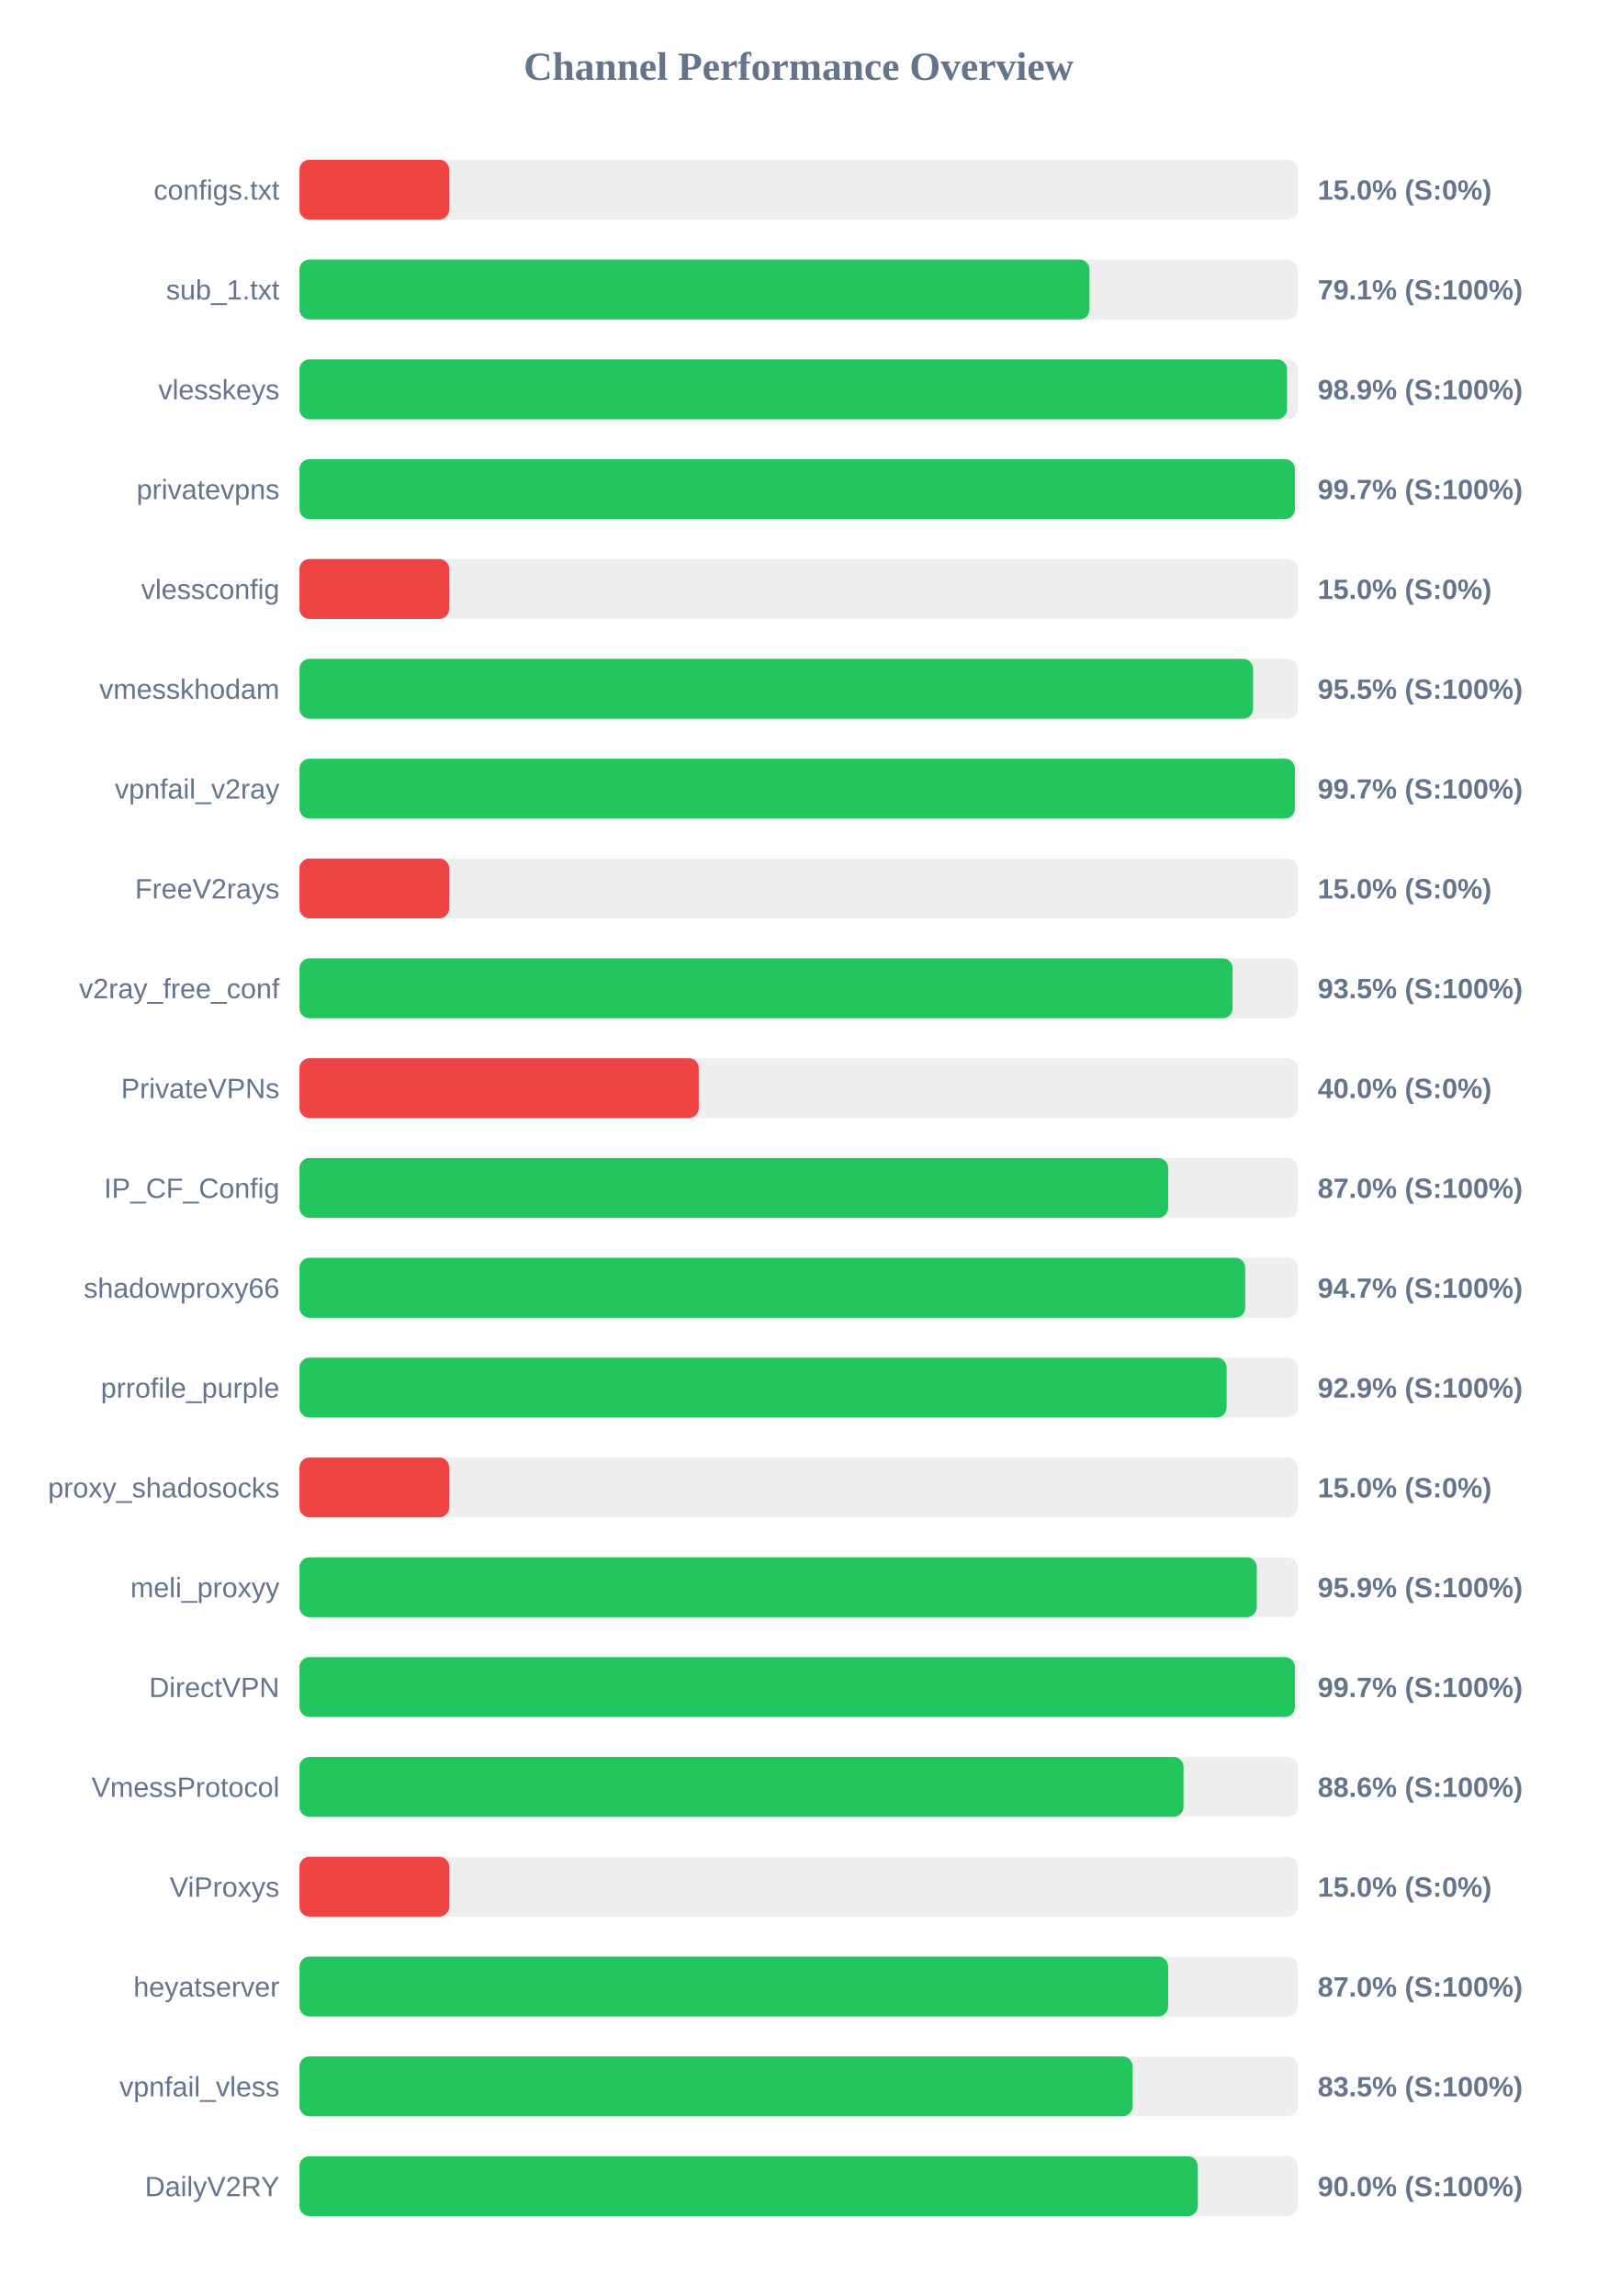
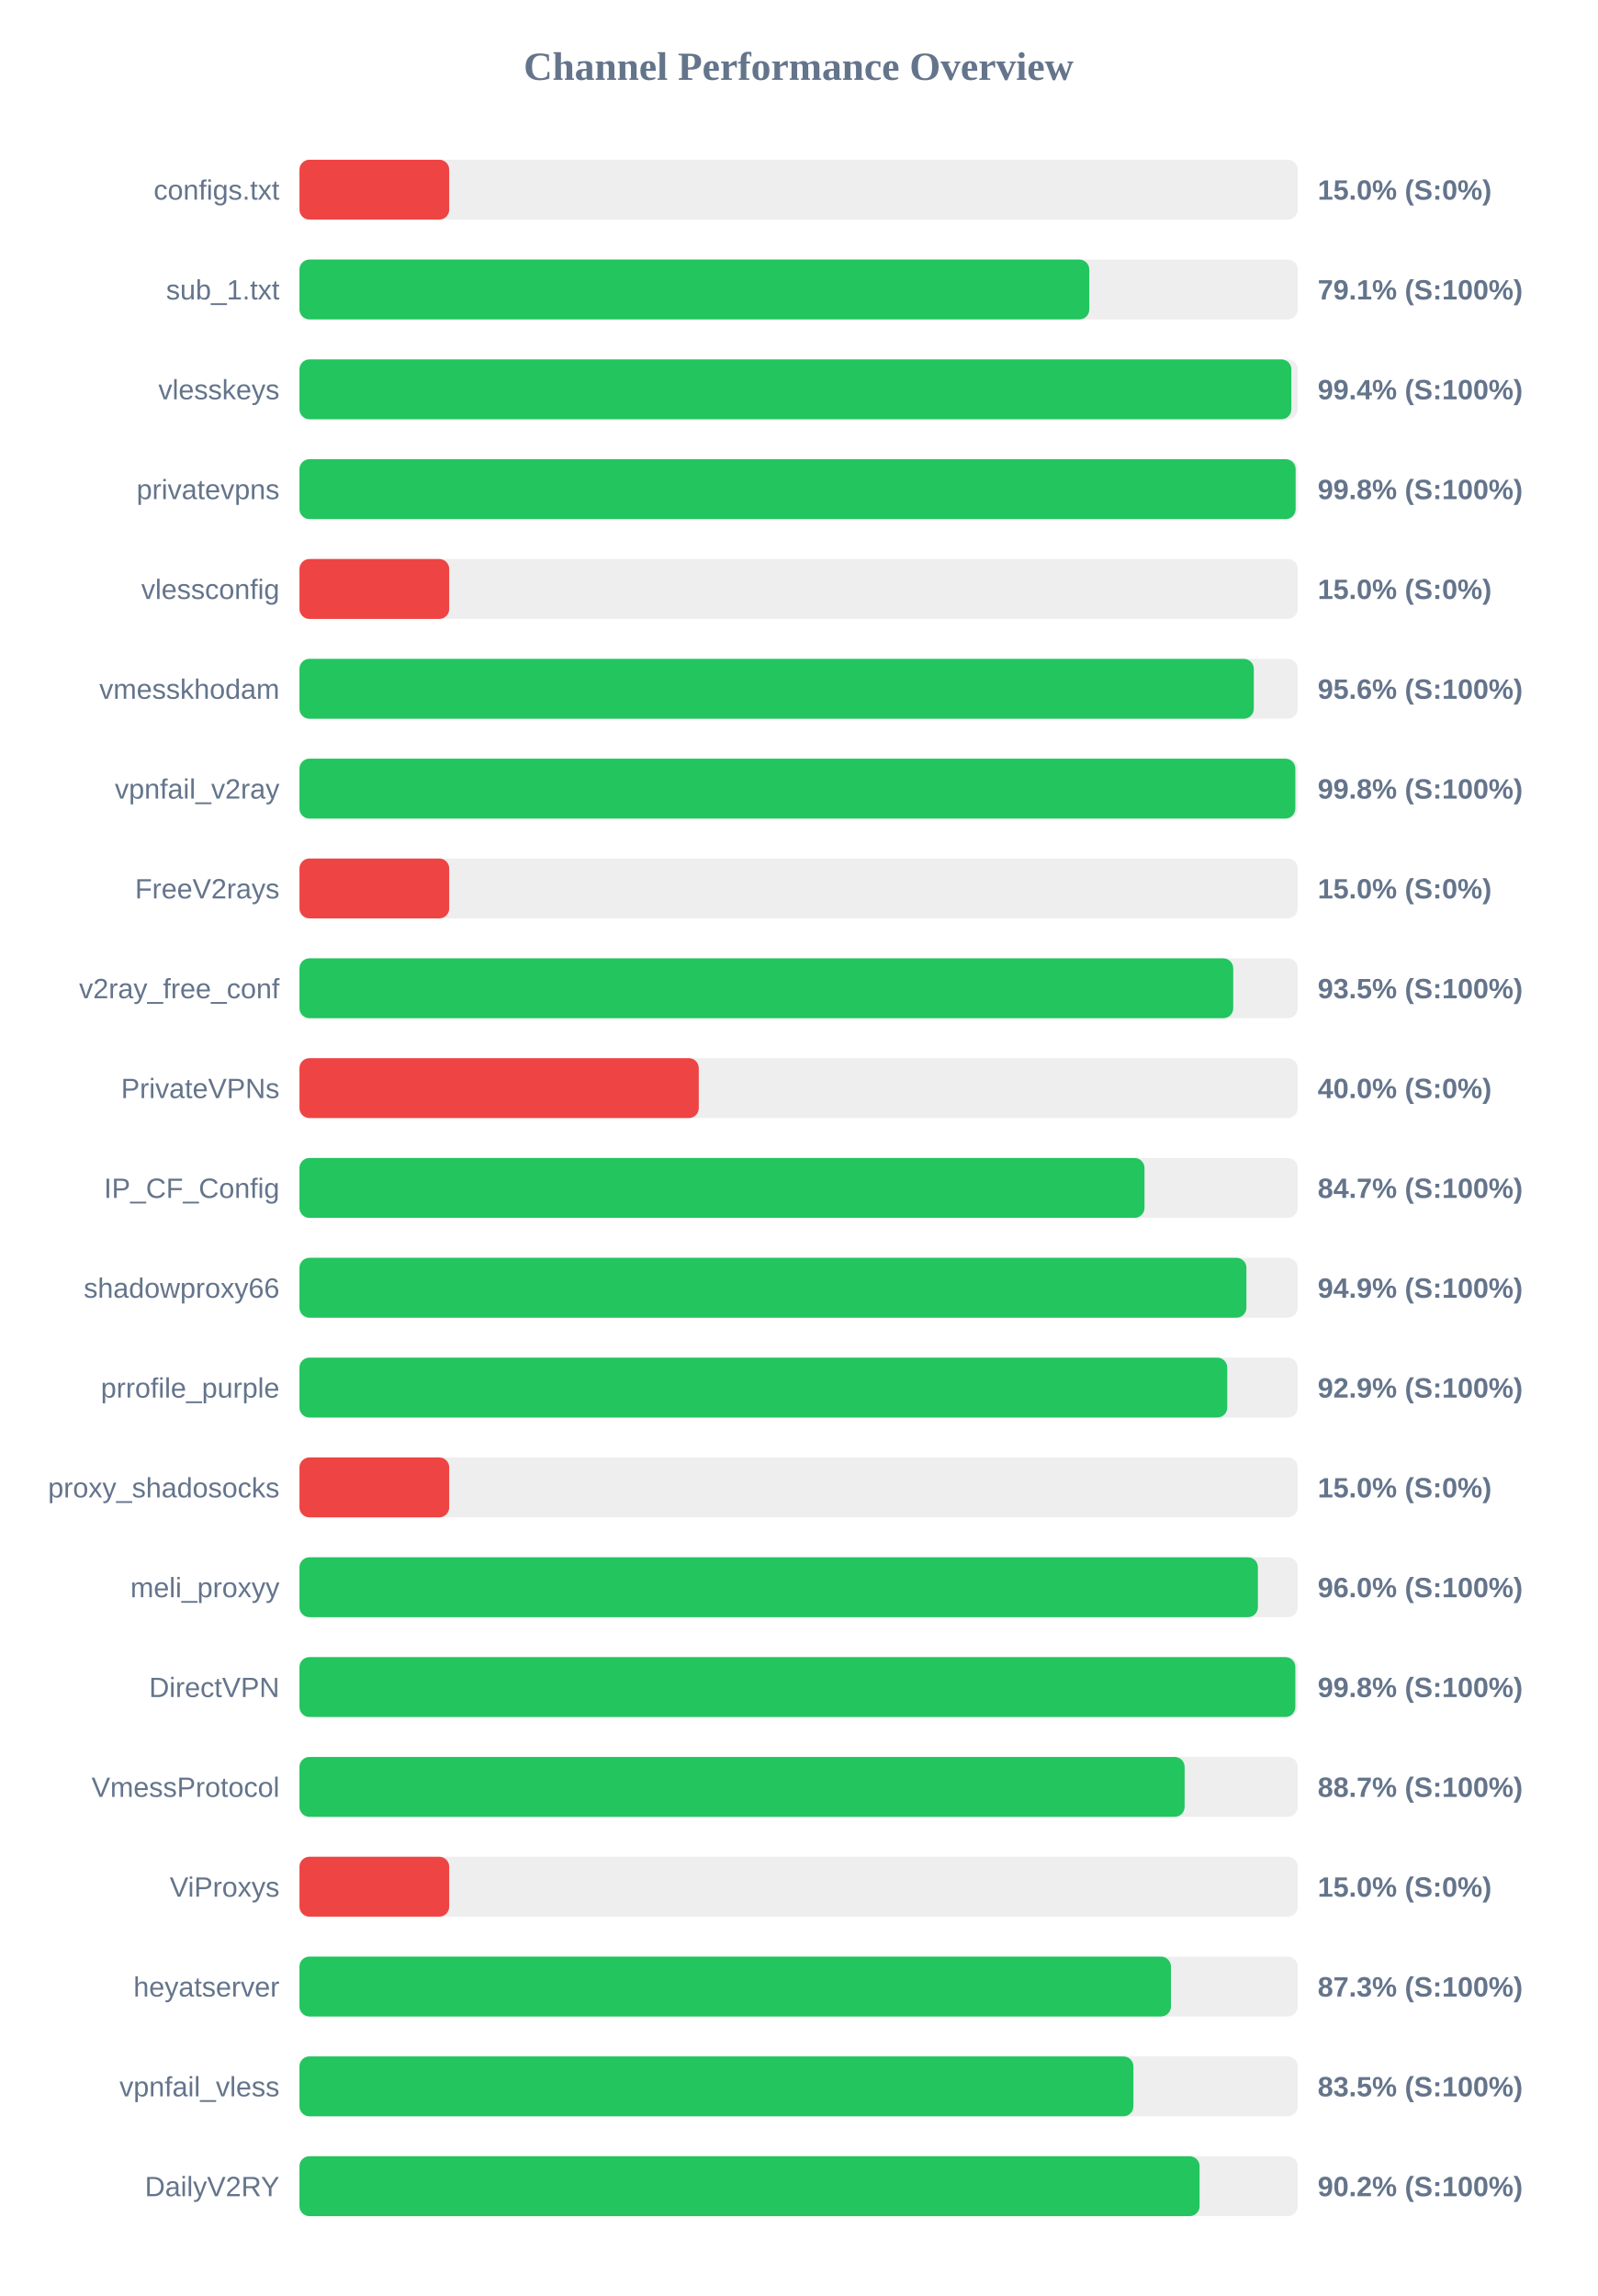
<svg xmlns="http://www.w3.org/2000/svg" width="800" height="1150" version="1.1">
  <style>
        .row { font: 14px Arial; fill: #64748b; }
        .score { font: bold 14px Arial; fill: #64748b; }
    </style>
  <text x="400" y="40" text-anchor="middle" font-size="20px" font-weight="bold" fill="#64748b">Channel Performance Overview</text>
  <rect x="150" y="80" width="500" height="30" fill="#eee" rx="5" />
  <rect x="150" y="80" width="75.0" height="30" fill="#ef4444" rx="5" />
  <text x="140" y="100" text-anchor="end" class="row">configs.txt</text>
  <text x="660" y="100" text-anchor="start" class="score">15.0% (S:0%)</text>
  <rect x="150" y="130" width="500" height="30" fill="#eee" rx="5" />
-   <rect x="150" y="130" width="395.7" height="30" fill="#22c55e" rx="5" />
+   <rect x="150" y="130" width="395.6" height="30" fill="#22c55e" rx="5" />
  <text x="140" y="150" text-anchor="end" class="row">sub_1.txt</text>
  <text x="660" y="150" text-anchor="start" class="score">79.1% (S:100%)</text>
  <rect x="150" y="180" width="500" height="30" fill="#eee" rx="5" />
-   <rect x="150" y="180" width="494.65" height="30" fill="#22c55e" rx="5" />
+   <rect x="150" y="180" width="496.8" height="30" fill="#22c55e" rx="5" />
  <text x="140" y="200" text-anchor="end" class="row">vlesskeys</text>
-   <text x="660" y="200" text-anchor="start" class="score">98.9% (S:100%)</text>
+   <text x="660" y="200" text-anchor="start" class="score">99.4% (S:100%)</text>
  <rect x="150" y="230" width="500" height="30" fill="#eee" rx="5" />
-   <rect x="150" y="230" width="498.6" height="30" fill="#22c55e" rx="5" />
+   <rect x="150" y="230" width="498.95" height="30" fill="#22c55e" rx="5" />
  <text x="140" y="250" text-anchor="end" class="row">privatevpns</text>
-   <text x="660" y="250" text-anchor="start" class="score">99.7% (S:100%)</text>
+   <text x="660" y="250" text-anchor="start" class="score">99.8% (S:100%)</text>
  <rect x="150" y="280" width="500" height="30" fill="#eee" rx="5" />
  <rect x="150" y="280" width="75.0" height="30" fill="#ef4444" rx="5" />
  <text x="140" y="300" text-anchor="end" class="row">vlessconfig</text>
  <text x="660" y="300" text-anchor="start" class="score">15.0% (S:0%)</text>
  <rect x="150" y="330" width="500" height="30" fill="#eee" rx="5" />
-   <rect x="150" y="330" width="477.65" height="30" fill="#22c55e" rx="5" />
+   <rect x="150" y="330" width="478.0" height="30" fill="#22c55e" rx="5" />
  <text x="140" y="350" text-anchor="end" class="row">vmesskhodam</text>
-   <text x="660" y="350" text-anchor="start" class="score">95.5% (S:100%)</text>
+   <text x="660" y="350" text-anchor="start" class="score">95.6% (S:100%)</text>
  <rect x="150" y="380" width="500" height="30" fill="#eee" rx="5" />
-   <rect x="150" y="380" width="498.6" height="30" fill="#22c55e" rx="5" />
+   <rect x="150" y="380" width="498.8" height="30" fill="#22c55e" rx="5" />
  <text x="140" y="400" text-anchor="end" class="row">vpnfail_v2ray</text>
-   <text x="660" y="400" text-anchor="start" class="score">99.7% (S:100%)</text>
+   <text x="660" y="400" text-anchor="start" class="score">99.8% (S:100%)</text>
  <rect x="150" y="430" width="500" height="30" fill="#eee" rx="5" />
  <rect x="150" y="430" width="75.0" height="30" fill="#ef4444" rx="5" />
  <text x="140" y="450" text-anchor="end" class="row">FreeV2rays</text>
  <text x="660" y="450" text-anchor="start" class="score">15.0% (S:0%)</text>
  <rect x="150" y="480" width="500" height="30" fill="#eee" rx="5" />
-   <rect x="150" y="480" width="467.4" height="30" fill="#22c55e" rx="5" />
+   <rect x="150" y="480" width="467.7" height="30" fill="#22c55e" rx="5" />
  <text x="140" y="500" text-anchor="end" class="row">v2ray_free_conf</text>
  <text x="660" y="500" text-anchor="start" class="score">93.5% (S:100%)</text>
  <rect x="150" y="530" width="500" height="30" fill="#eee" rx="5" />
  <rect x="150" y="530" width="200.0" height="30" fill="#ef4444" rx="5" />
  <text x="140" y="550" text-anchor="end" class="row">PrivateVPNs</text>
  <text x="660" y="550" text-anchor="start" class="score">40.0% (S:0%)</text>
  <rect x="150" y="580" width="500" height="30" fill="#eee" rx="5" />
-   <rect x="150" y="580" width="435.1" height="30" fill="#22c55e" rx="5" />
+   <rect x="150" y="580" width="423.25" height="30" fill="#22c55e" rx="5" />
  <text x="140" y="600" text-anchor="end" class="row">IP_CF_Config</text>
-   <text x="660" y="600" text-anchor="start" class="score">87.0% (S:100%)</text>
+   <text x="660" y="600" text-anchor="start" class="score">84.7% (S:100%)</text>
  <rect x="150" y="630" width="500" height="30" fill="#eee" rx="5" />
-   <rect x="150" y="630" width="473.7" height="30" fill="#22c55e" rx="5" />
+   <rect x="150" y="630" width="474.3" height="30" fill="#22c55e" rx="5" />
  <text x="140" y="650" text-anchor="end" class="row">shadowproxy66</text>
-   <text x="660" y="650" text-anchor="start" class="score">94.7% (S:100%)</text>
+   <text x="660" y="650" text-anchor="start" class="score">94.9% (S:100%)</text>
  <rect x="150" y="680" width="500" height="30" fill="#eee" rx="5" />
-   <rect x="150" y="680" width="464.4" height="30" fill="#22c55e" rx="5" />
+   <rect x="150" y="680" width="464.7" height="30" fill="#22c55e" rx="5" />
  <text x="140" y="700" text-anchor="end" class="row">prrofile_purple</text>
  <text x="660" y="700" text-anchor="start" class="score">92.9% (S:100%)</text>
  <rect x="150" y="730" width="500" height="30" fill="#eee" rx="5" />
  <rect x="150" y="730" width="75.0" height="30" fill="#ef4444" rx="5" />
  <text x="140" y="750" text-anchor="end" class="row">proxy_shadosocks</text>
  <text x="660" y="750" text-anchor="start" class="score">15.0% (S:0%)</text>
  <rect x="150" y="780" width="500" height="30" fill="#eee" rx="5" />
-   <rect x="150" y="780" width="479.5" height="30" fill="#22c55e" rx="5" />
+   <rect x="150" y="780" width="480.05" height="30" fill="#22c55e" rx="5" />
  <text x="140" y="800" text-anchor="end" class="row">meli_proxyy</text>
-   <text x="660" y="800" text-anchor="start" class="score">95.9% (S:100%)</text>
+   <text x="660" y="800" text-anchor="start" class="score">96.0% (S:100%)</text>
  <rect x="150" y="830" width="500" height="30" fill="#eee" rx="5" />
-   <rect x="150" y="830" width="498.6" height="30" fill="#22c55e" rx="5" />
+   <rect x="150" y="830" width="498.8" height="30" fill="#22c55e" rx="5" />
  <text x="140" y="850" text-anchor="end" class="row">DirectVPN</text>
-   <text x="660" y="850" text-anchor="start" class="score">99.7% (S:100%)</text>
+   <text x="660" y="850" text-anchor="start" class="score">99.8% (S:100%)</text>
  <rect x="150" y="880" width="500" height="30" fill="#eee" rx="5" />
-   <rect x="150" y="880" width="442.8" height="30" fill="#22c55e" rx="5" />
+   <rect x="150" y="880" width="443.35" height="30" fill="#22c55e" rx="5" />
  <text x="140" y="900" text-anchor="end" class="row">VmessProtocol</text>
-   <text x="660" y="900" text-anchor="start" class="score">88.6% (S:100%)</text>
+   <text x="660" y="900" text-anchor="start" class="score">88.7% (S:100%)</text>
  <rect x="150" y="930" width="500" height="30" fill="#eee" rx="5" />
  <rect x="150" y="930" width="75.0" height="30" fill="#ef4444" rx="5" />
  <text x="140" y="950" text-anchor="end" class="row">ViProxys</text>
  <text x="660" y="950" text-anchor="start" class="score">15.0% (S:0%)</text>
  <rect x="150" y="980" width="500" height="30" fill="#eee" rx="5" />
-   <rect x="150" y="980" width="435.1" height="30" fill="#22c55e" rx="5" />
+   <rect x="150" y="980" width="436.5" height="30" fill="#22c55e" rx="5" />
  <text x="140" y="1000" text-anchor="end" class="row">heyatserver</text>
-   <text x="660" y="1000" text-anchor="start" class="score">87.0% (S:100%)</text>
+   <text x="660" y="1000" text-anchor="start" class="score">87.3% (S:100%)</text>
  <rect x="150" y="1030" width="500" height="30" fill="#eee" rx="5" />
-   <rect x="150" y="1030" width="417.3" height="30" fill="#22c55e" rx="5" />
+   <rect x="150" y="1030" width="417.7" height="30" fill="#22c55e" rx="5" />
  <text x="140" y="1050" text-anchor="end" class="row">vpnfail_vless</text>
  <text x="660" y="1050" text-anchor="start" class="score">83.5% (S:100%)</text>
  <rect x="150" y="1080" width="500" height="30" fill="#eee" rx="5" />
-   <rect x="150" y="1080" width="449.95" height="30" fill="#22c55e" rx="5" />
+   <rect x="150" y="1080" width="450.85" height="30" fill="#22c55e" rx="5" />
  <text x="140" y="1100" text-anchor="end" class="row">DailyV2RY</text>
-   <text x="660" y="1100" text-anchor="start" class="score">90.0% (S:100%)</text>
+   <text x="660" y="1100" text-anchor="start" class="score">90.2% (S:100%)</text>
</svg>
